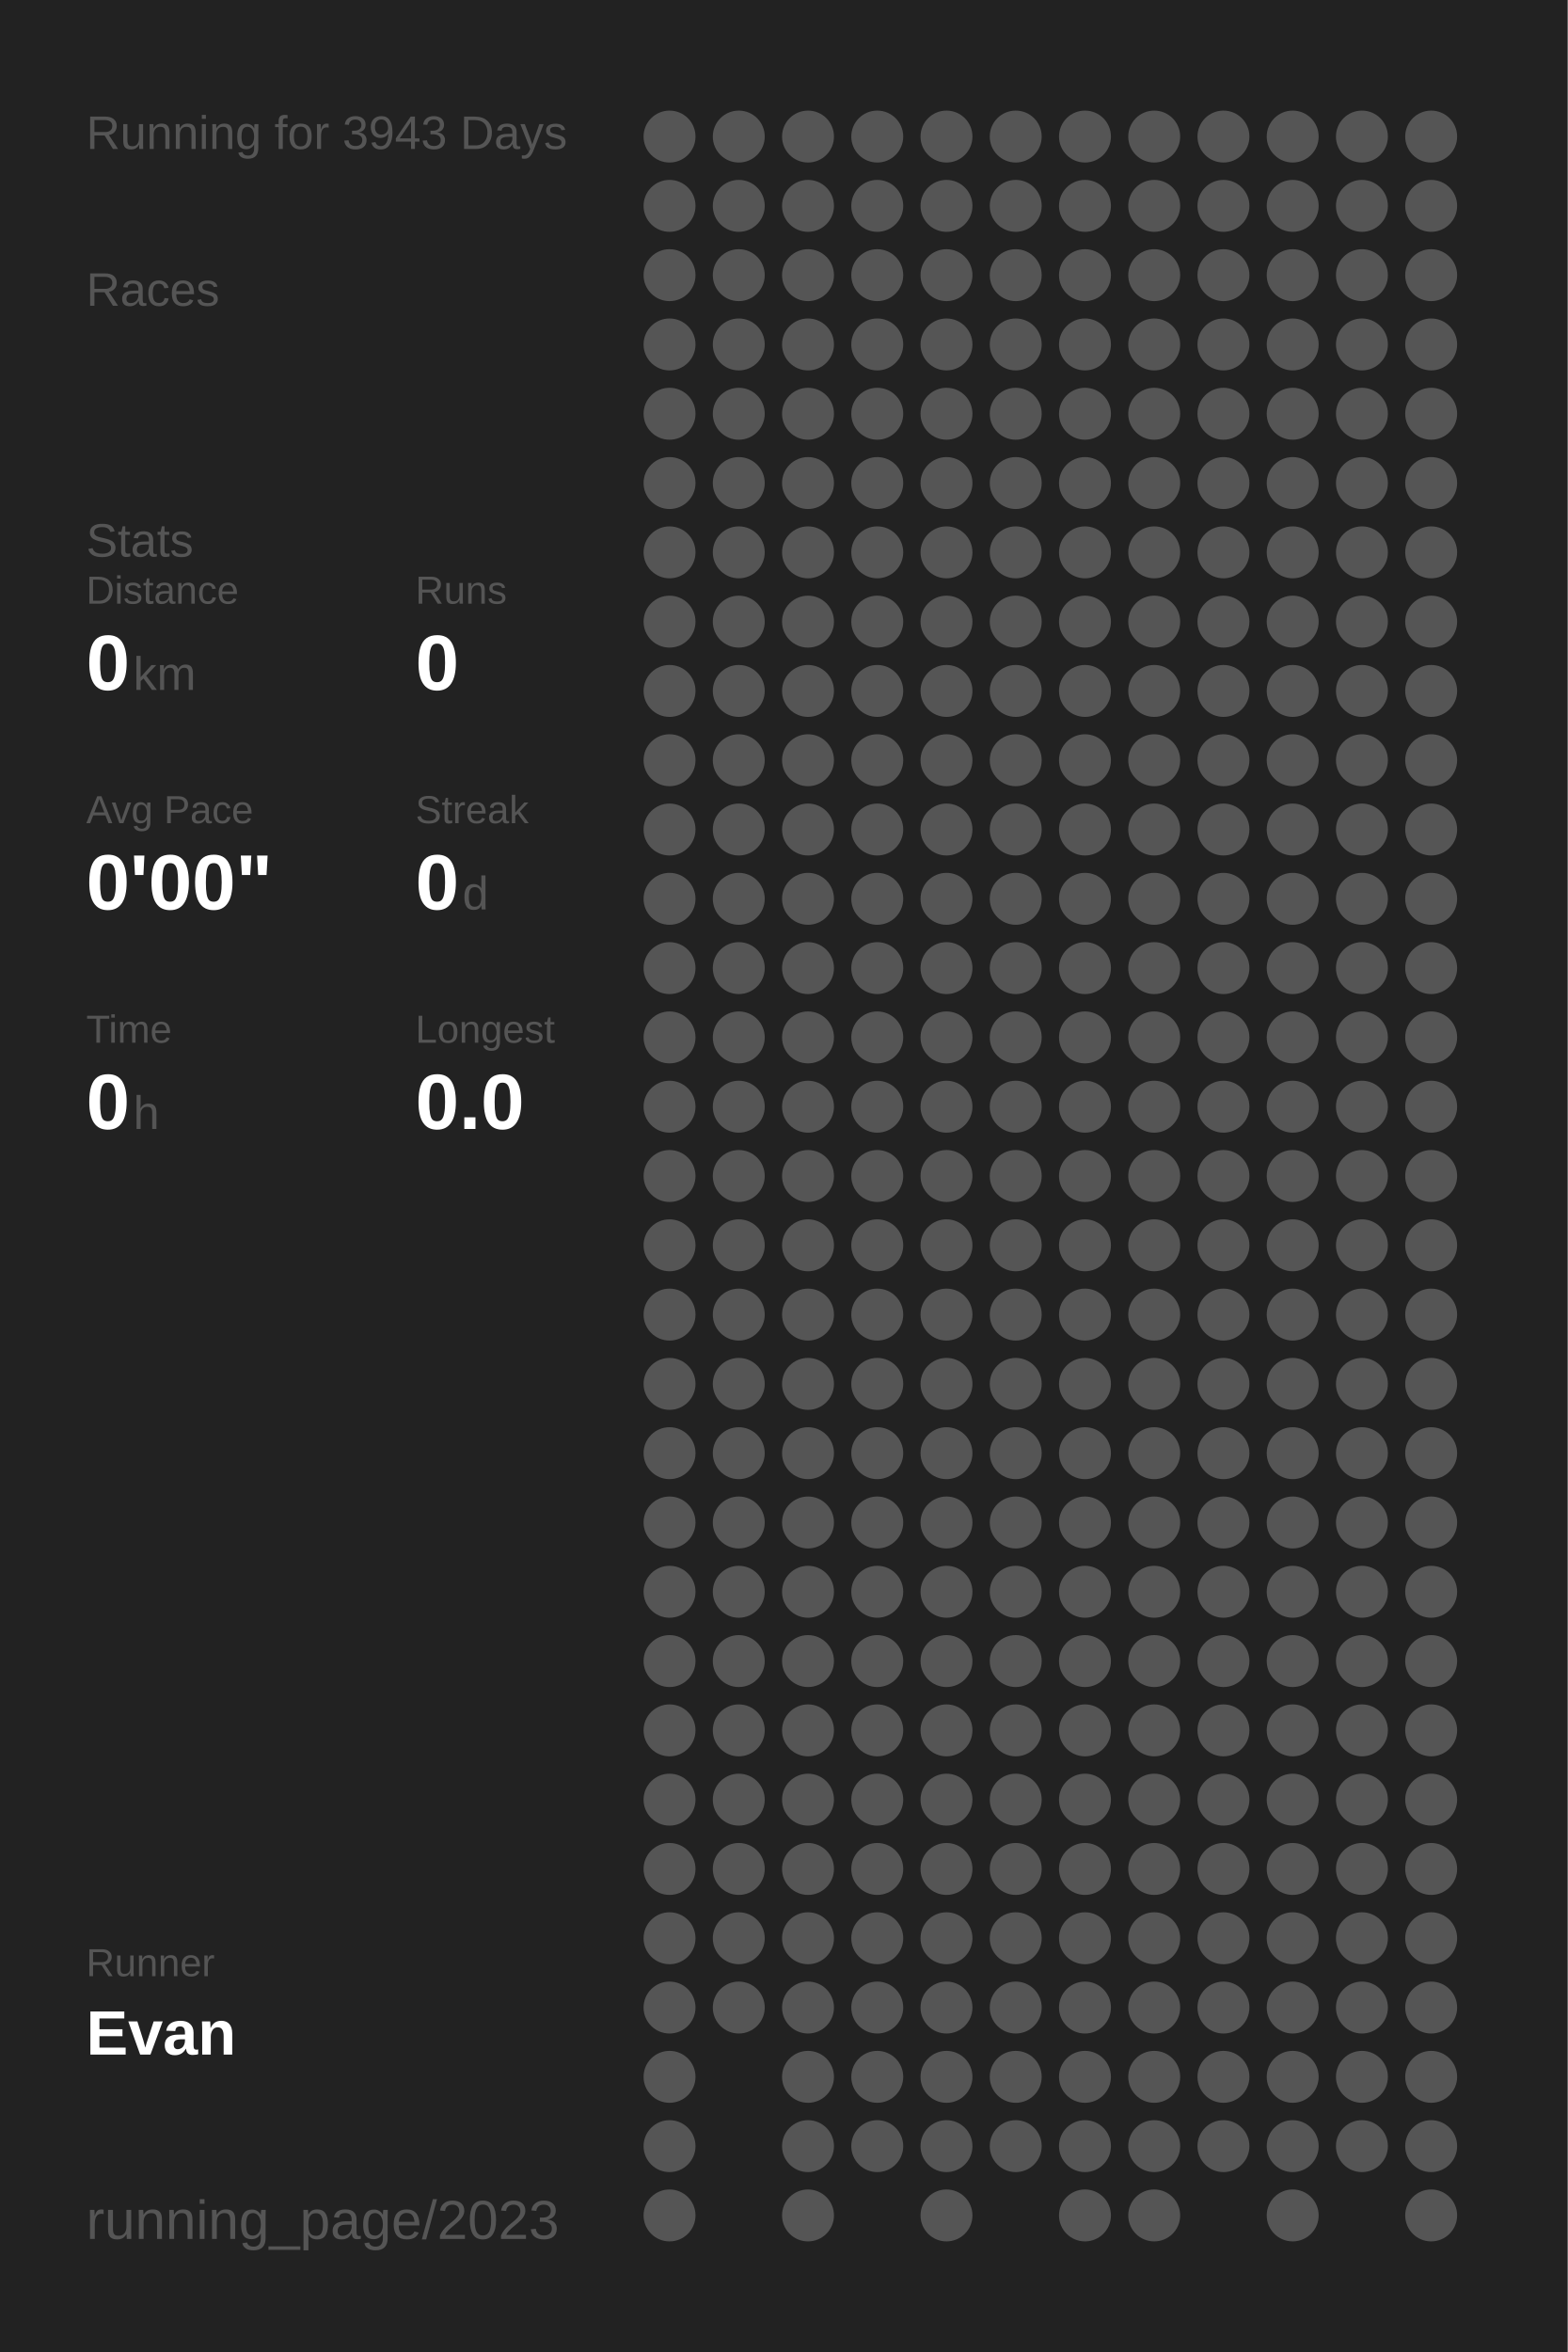
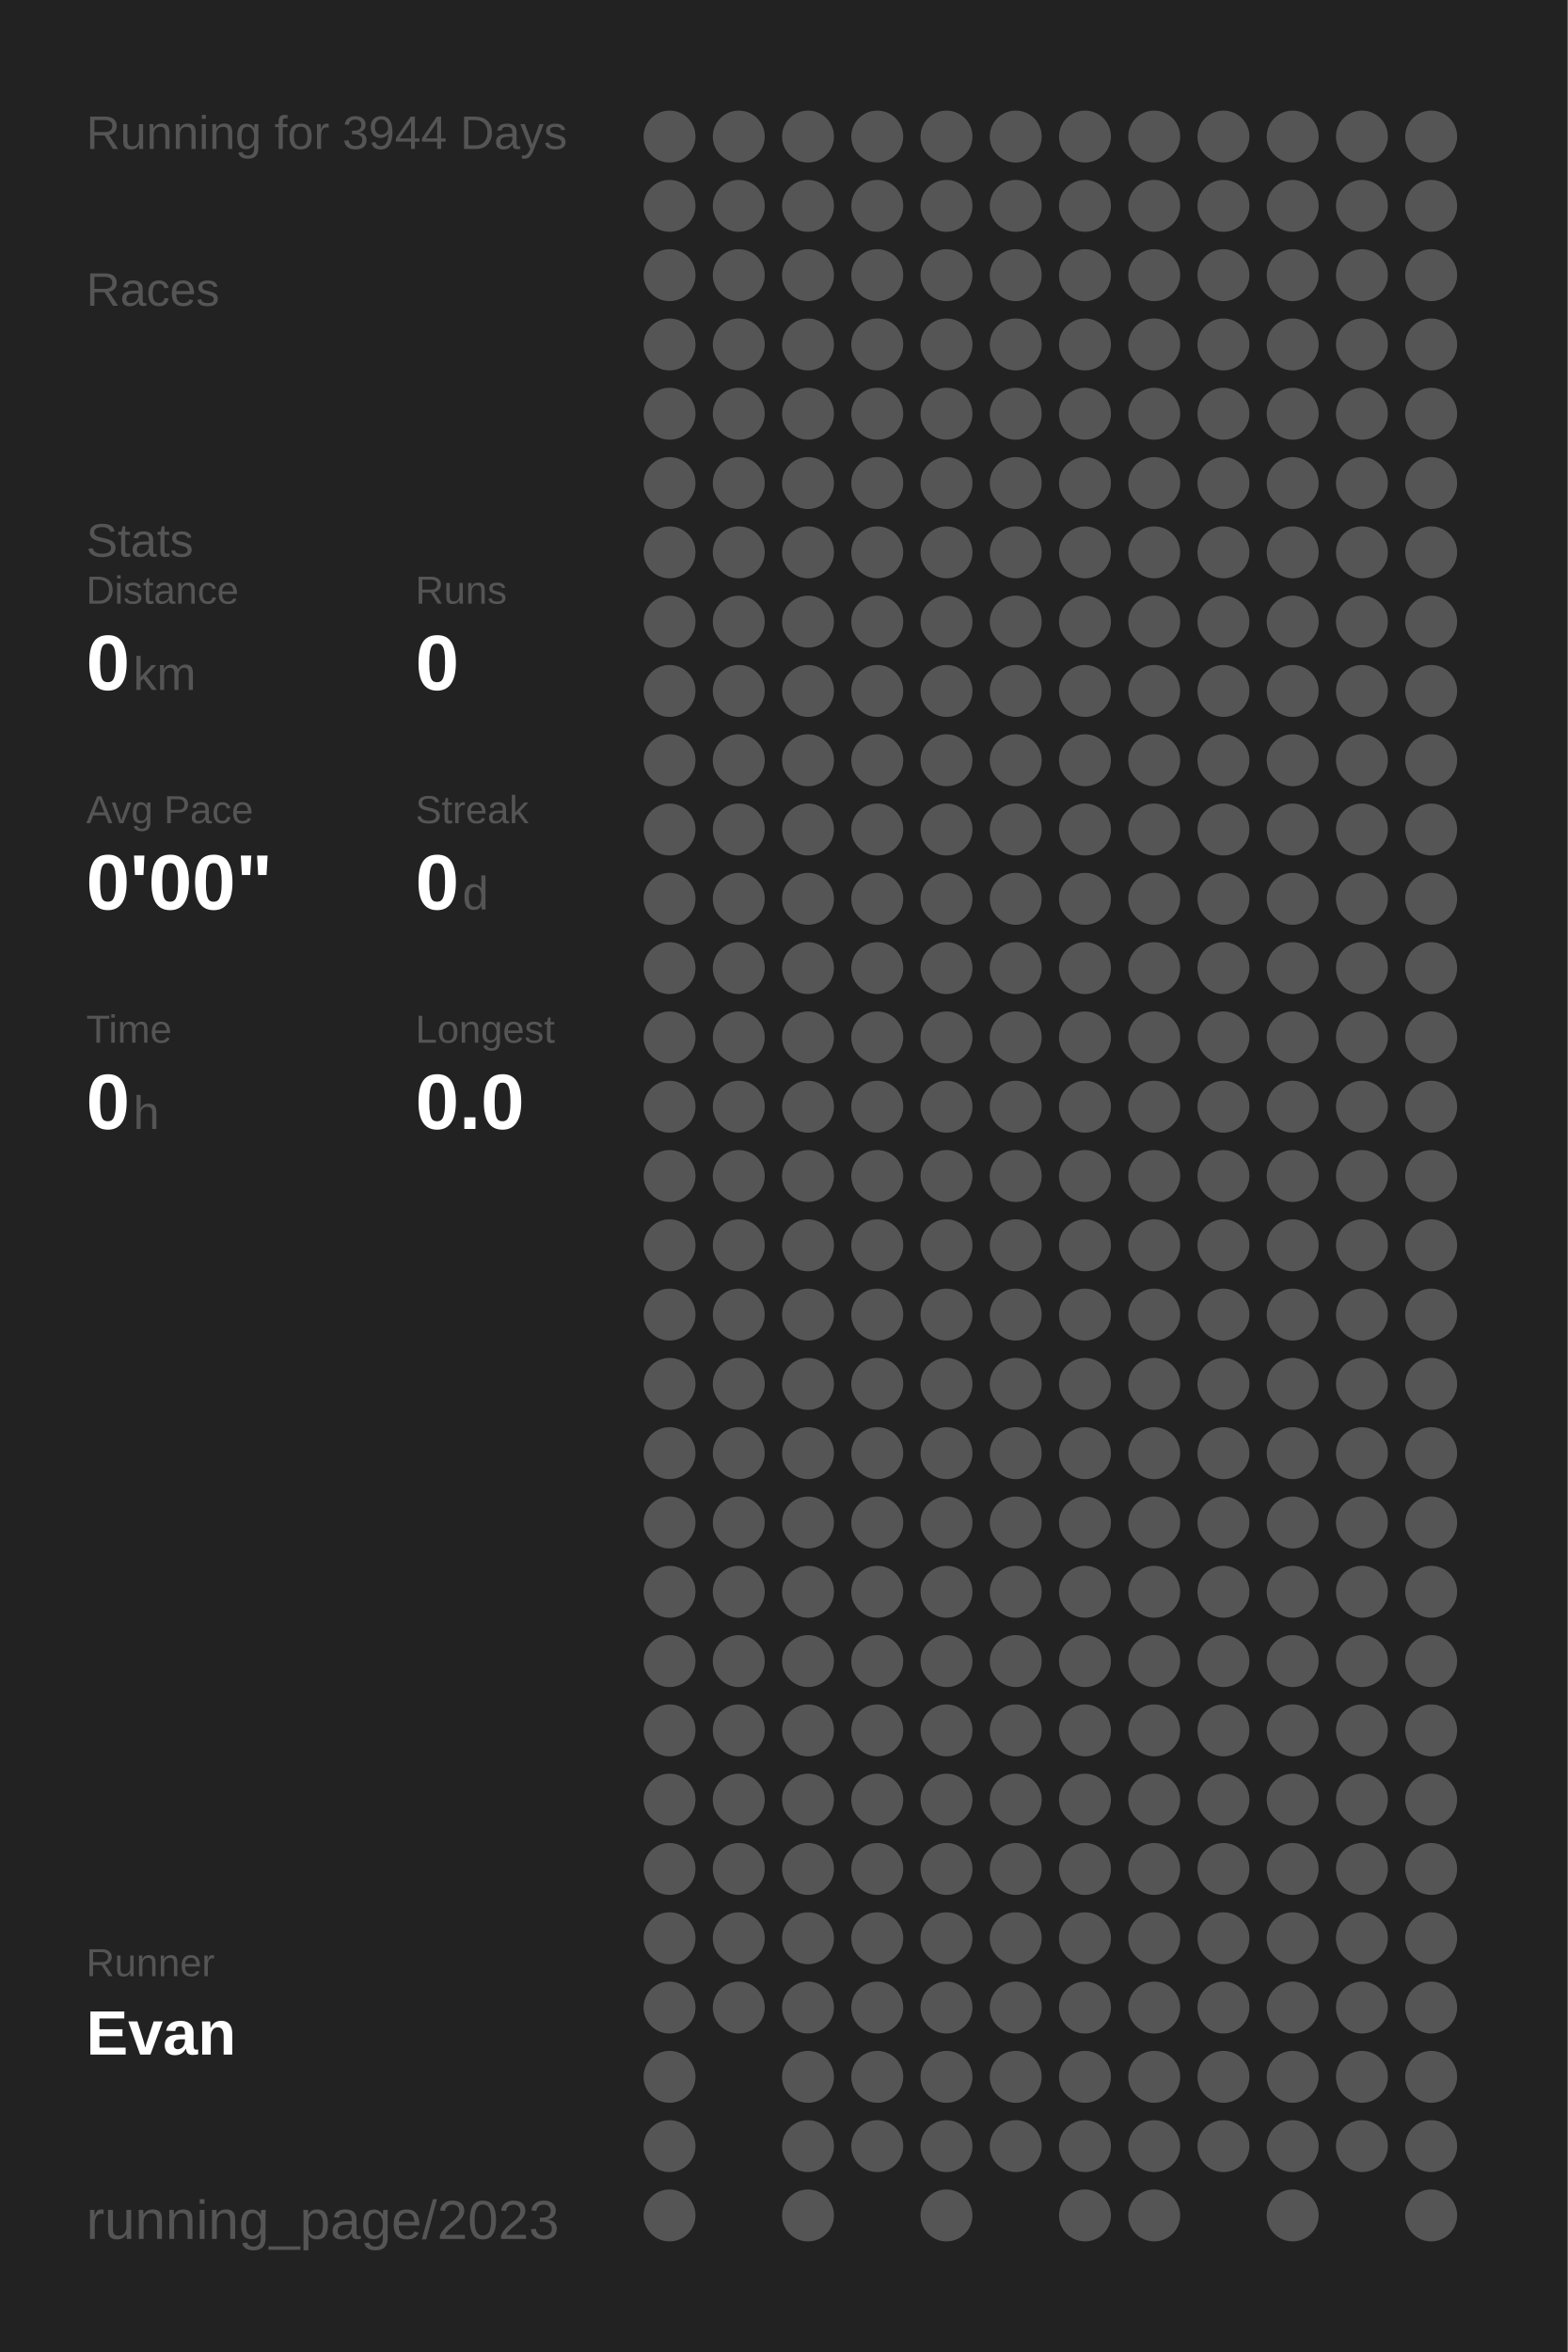
<svg xmlns="http://www.w3.org/2000/svg" baseProfile="full" height="300mm" version="1.1" viewBox="0,0,200,300" width="200mm">
  <defs />
  <rect fill="#222222" height="300" width="200" x="0" y="0" />
-   <text fill="#555555" style="font-size:6px; font-family:Arial;" x="11" y="19">Running for 3943 Days</text>
+   <text fill="#555555" style="font-size:6px; font-family:Arial;" x="11" y="19">Running for 3944 Days</text>
  <text fill="#555555" style="font-size:6px; font-family:Arial;" x="11" y="39">Races</text>
  <text fill="#555555" style="font-size:6px; font-family:Arial;" x="11" y="71">Stats</text>
  <text fill="#555555" style="font-size:5px; font-family:Arial;" x="11" y="77">Distance</text>
  <text fill="#FFFFFF" style="font-size:10px; font-family:Arial; font-weight:bold;" x="11" y="88">0</text>
  <text fill="#555555" style="font-size:6px; font-family:Arial;" x="17" y="88">km</text>
  <text fill="#555555" style="font-size:5px; font-family:Arial;" x="53" y="77">Runs</text>
  <text fill="#FFFFFF" style="font-size:10px; font-family:Arial; font-weight:bold;" x="53" y="88">0</text>
  <text fill="#555555" style="font-size:5px; font-family:Arial;" x="11" y="105">Avg Pace</text>
  <text fill="#FFFFFF" style="font-size:10px; font-family:Arial; font-weight:bold;" x="11" y="116">0'00"</text>
  <text fill="#555555" style="font-size:5px; font-family:Arial;" x="53" y="105">Streak</text>
  <text fill="#FFFFFF" style="font-size:10px; font-family:Arial; font-weight:bold;" x="53" y="116">0</text>
  <text fill="#555555" style="font-size:6px; font-family:Arial;" x="59" y="116">d</text>
  <text fill="#555555" style="font-size:5px; font-family:Arial;" x="11" y="133">Time</text>
  <text fill="#FFFFFF" style="font-size:10px; font-family:Arial; font-weight:bold;" x="11" y="144">0</text>
  <text fill="#555555" style="font-size:6px; font-family:Arial;" x="17" y="144">h</text>
  <text fill="#555555" style="font-size:5px; font-family:Arial;" x="53" y="133">Longest</text>
  <text fill="#FFFFFF" style="font-size:10px; font-family:Arial; font-weight:bold;" x="53" y="144">0.0</text>
  <text fill="#555555" style="font-size:5px; font-family:Arial;" x="11" y="252.065">Runner</text>
  <text fill="#FFFFFF" style="font-size:8px; font-family:Arial; font-weight:bold;" x="11" y="262.065">Evan</text>
  <text fill="#555555" style="font-size:7px; font-family:Arial;" x="11" y="285.581">running_page/2023</text>
  <circle cx="85.417" cy="17.419" fill="#555555" r="3.312" />
  <circle cx="85.417" cy="26.258" fill="#555555" r="3.312" />
  <circle cx="85.417" cy="35.097" fill="#555555" r="3.312" />
  <circle cx="85.417" cy="43.935" fill="#555555" r="3.312" />
  <circle cx="85.417" cy="52.774" fill="#555555" r="3.312" />
  <circle cx="85.417" cy="61.613" fill="#555555" r="3.312" />
  <circle cx="85.417" cy="70.452" fill="#555555" r="3.312" />
  <circle cx="85.417" cy="79.29" fill="#555555" r="3.312" />
  <circle cx="85.417" cy="88.129" fill="#555555" r="3.312" />
  <circle cx="85.417" cy="96.968" fill="#555555" r="3.312" />
  <circle cx="85.417" cy="105.806" fill="#555555" r="3.312" />
  <circle cx="85.417" cy="114.645" fill="#555555" r="3.312" />
  <circle cx="85.417" cy="123.484" fill="#555555" r="3.312" />
  <circle cx="85.417" cy="132.323" fill="#555555" r="3.312" />
  <circle cx="85.417" cy="141.161" fill="#555555" r="3.312" />
  <circle cx="85.417" cy="150" fill="#555555" r="3.312" />
  <circle cx="85.417" cy="158.839" fill="#555555" r="3.312" />
  <circle cx="85.417" cy="167.677" fill="#555555" r="3.312" />
  <circle cx="85.417" cy="176.516" fill="#555555" r="3.312" />
  <circle cx="85.417" cy="185.355" fill="#555555" r="3.312" />
  <circle cx="85.417" cy="194.194" fill="#555555" r="3.312" />
  <circle cx="85.417" cy="203.032" fill="#555555" r="3.312" />
  <circle cx="85.417" cy="211.871" fill="#555555" r="3.312" />
  <circle cx="85.417" cy="220.71" fill="#555555" r="3.312" />
  <circle cx="85.417" cy="229.548" fill="#555555" r="3.312" />
  <circle cx="85.417" cy="238.387" fill="#555555" r="3.312" />
  <circle cx="85.417" cy="247.226" fill="#555555" r="3.312" />
  <circle cx="85.417" cy="256.065" fill="#555555" r="3.312" />
  <circle cx="85.417" cy="264.903" fill="#555555" r="3.312" />
  <circle cx="85.417" cy="273.742" fill="#555555" r="3.312" />
  <circle cx="85.417" cy="282.581" fill="#555555" r="3.312" />
  <circle cx="94.25" cy="17.419" fill="#555555" r="3.312" />
  <circle cx="94.25" cy="26.258" fill="#555555" r="3.312" />
  <circle cx="94.25" cy="35.097" fill="#555555" r="3.312" />
  <circle cx="94.25" cy="43.935" fill="#555555" r="3.312" />
  <circle cx="94.25" cy="52.774" fill="#555555" r="3.312" />
  <circle cx="94.25" cy="61.613" fill="#555555" r="3.312" />
  <circle cx="94.25" cy="70.452" fill="#555555" r="3.312" />
  <circle cx="94.25" cy="79.29" fill="#555555" r="3.312" />
  <circle cx="94.25" cy="88.129" fill="#555555" r="3.312" />
  <circle cx="94.25" cy="96.968" fill="#555555" r="3.312" />
  <circle cx="94.25" cy="105.806" fill="#555555" r="3.312" />
  <circle cx="94.25" cy="114.645" fill="#555555" r="3.312" />
  <circle cx="94.25" cy="123.484" fill="#555555" r="3.312" />
  <circle cx="94.25" cy="132.323" fill="#555555" r="3.312" />
  <circle cx="94.25" cy="141.161" fill="#555555" r="3.312" />
  <circle cx="94.25" cy="150" fill="#555555" r="3.312" />
  <circle cx="94.25" cy="158.839" fill="#555555" r="3.312" />
  <circle cx="94.25" cy="167.677" fill="#555555" r="3.312" />
  <circle cx="94.25" cy="176.516" fill="#555555" r="3.312" />
  <circle cx="94.25" cy="185.355" fill="#555555" r="3.312" />
  <circle cx="94.25" cy="194.194" fill="#555555" r="3.312" />
  <circle cx="94.25" cy="203.032" fill="#555555" r="3.312" />
  <circle cx="94.25" cy="211.871" fill="#555555" r="3.312" />
  <circle cx="94.25" cy="220.71" fill="#555555" r="3.312" />
  <circle cx="94.25" cy="229.548" fill="#555555" r="3.312" />
  <circle cx="94.25" cy="238.387" fill="#555555" r="3.312" />
  <circle cx="94.25" cy="247.226" fill="#555555" r="3.312" />
  <circle cx="94.25" cy="256.065" fill="#555555" r="3.312" />
  <circle cx="103.083" cy="17.419" fill="#555555" r="3.312" />
  <circle cx="103.083" cy="26.258" fill="#555555" r="3.312" />
  <circle cx="103.083" cy="35.097" fill="#555555" r="3.312" />
  <circle cx="103.083" cy="43.935" fill="#555555" r="3.312" />
  <circle cx="103.083" cy="52.774" fill="#555555" r="3.312" />
  <circle cx="103.083" cy="61.613" fill="#555555" r="3.312" />
  <circle cx="103.083" cy="70.452" fill="#555555" r="3.312" />
  <circle cx="103.083" cy="79.29" fill="#555555" r="3.312" />
  <circle cx="103.083" cy="88.129" fill="#555555" r="3.312" />
  <circle cx="103.083" cy="96.968" fill="#555555" r="3.312" />
  <circle cx="103.083" cy="105.806" fill="#555555" r="3.312" />
  <circle cx="103.083" cy="114.645" fill="#555555" r="3.312" />
  <circle cx="103.083" cy="123.484" fill="#555555" r="3.312" />
  <circle cx="103.083" cy="132.323" fill="#555555" r="3.312" />
  <circle cx="103.083" cy="141.161" fill="#555555" r="3.312" />
  <circle cx="103.083" cy="150" fill="#555555" r="3.312" />
  <circle cx="103.083" cy="158.839" fill="#555555" r="3.312" />
  <circle cx="103.083" cy="167.677" fill="#555555" r="3.312" />
  <circle cx="103.083" cy="176.516" fill="#555555" r="3.312" />
  <circle cx="103.083" cy="185.355" fill="#555555" r="3.312" />
  <circle cx="103.083" cy="194.194" fill="#555555" r="3.312" />
  <circle cx="103.083" cy="203.032" fill="#555555" r="3.312" />
  <circle cx="103.083" cy="211.871" fill="#555555" r="3.312" />
  <circle cx="103.083" cy="220.71" fill="#555555" r="3.312" />
  <circle cx="103.083" cy="229.548" fill="#555555" r="3.312" />
  <circle cx="103.083" cy="238.387" fill="#555555" r="3.312" />
  <circle cx="103.083" cy="247.226" fill="#555555" r="3.312" />
  <circle cx="103.083" cy="256.065" fill="#555555" r="3.312" />
  <circle cx="103.083" cy="264.903" fill="#555555" r="3.312" />
  <circle cx="103.083" cy="273.742" fill="#555555" r="3.312" />
  <circle cx="103.083" cy="282.581" fill="#555555" r="3.312" />
  <circle cx="111.917" cy="17.419" fill="#555555" r="3.312" />
  <circle cx="111.917" cy="26.258" fill="#555555" r="3.312" />
  <circle cx="111.917" cy="35.097" fill="#555555" r="3.312" />
  <circle cx="111.917" cy="43.935" fill="#555555" r="3.312" />
  <circle cx="111.917" cy="52.774" fill="#555555" r="3.312" />
  <circle cx="111.917" cy="61.613" fill="#555555" r="3.312" />
  <circle cx="111.917" cy="70.452" fill="#555555" r="3.312" />
  <circle cx="111.917" cy="79.29" fill="#555555" r="3.312" />
  <circle cx="111.917" cy="88.129" fill="#555555" r="3.312" />
  <circle cx="111.917" cy="96.968" fill="#555555" r="3.312" />
  <circle cx="111.917" cy="105.806" fill="#555555" r="3.312" />
  <circle cx="111.917" cy="114.645" fill="#555555" r="3.312" />
  <circle cx="111.917" cy="123.484" fill="#555555" r="3.312" />
  <circle cx="111.917" cy="132.323" fill="#555555" r="3.312" />
  <circle cx="111.917" cy="141.161" fill="#555555" r="3.312" />
  <circle cx="111.917" cy="150" fill="#555555" r="3.312" />
  <circle cx="111.917" cy="158.839" fill="#555555" r="3.312" />
  <circle cx="111.917" cy="167.677" fill="#555555" r="3.312" />
  <circle cx="111.917" cy="176.516" fill="#555555" r="3.312" />
  <circle cx="111.917" cy="185.355" fill="#555555" r="3.312" />
  <circle cx="111.917" cy="194.194" fill="#555555" r="3.312" />
  <circle cx="111.917" cy="203.032" fill="#555555" r="3.312" />
  <circle cx="111.917" cy="211.871" fill="#555555" r="3.312" />
  <circle cx="111.917" cy="220.71" fill="#555555" r="3.312" />
  <circle cx="111.917" cy="229.548" fill="#555555" r="3.312" />
  <circle cx="111.917" cy="238.387" fill="#555555" r="3.312" />
  <circle cx="111.917" cy="247.226" fill="#555555" r="3.312" />
  <circle cx="111.917" cy="256.065" fill="#555555" r="3.312" />
  <circle cx="111.917" cy="264.903" fill="#555555" r="3.312" />
  <circle cx="111.917" cy="273.742" fill="#555555" r="3.312" />
  <circle cx="120.75" cy="17.419" fill="#555555" r="3.312" />
  <circle cx="120.75" cy="26.258" fill="#555555" r="3.312" />
  <circle cx="120.75" cy="35.097" fill="#555555" r="3.312" />
  <circle cx="120.75" cy="43.935" fill="#555555" r="3.312" />
  <circle cx="120.75" cy="52.774" fill="#555555" r="3.312" />
  <circle cx="120.75" cy="61.613" fill="#555555" r="3.312" />
  <circle cx="120.75" cy="70.452" fill="#555555" r="3.312" />
  <circle cx="120.75" cy="79.29" fill="#555555" r="3.312" />
  <circle cx="120.75" cy="88.129" fill="#555555" r="3.312" />
  <circle cx="120.75" cy="96.968" fill="#555555" r="3.312" />
  <circle cx="120.75" cy="105.806" fill="#555555" r="3.312" />
  <circle cx="120.75" cy="114.645" fill="#555555" r="3.312" />
  <circle cx="120.75" cy="123.484" fill="#555555" r="3.312" />
  <circle cx="120.75" cy="132.323" fill="#555555" r="3.312" />
  <circle cx="120.75" cy="141.161" fill="#555555" r="3.312" />
  <circle cx="120.75" cy="150" fill="#555555" r="3.312" />
  <circle cx="120.75" cy="158.839" fill="#555555" r="3.312" />
  <circle cx="120.75" cy="167.677" fill="#555555" r="3.312" />
  <circle cx="120.75" cy="176.516" fill="#555555" r="3.312" />
  <circle cx="120.75" cy="185.355" fill="#555555" r="3.312" />
  <circle cx="120.75" cy="194.194" fill="#555555" r="3.312" />
  <circle cx="120.75" cy="203.032" fill="#555555" r="3.312" />
  <circle cx="120.75" cy="211.871" fill="#555555" r="3.312" />
  <circle cx="120.75" cy="220.71" fill="#555555" r="3.312" />
  <circle cx="120.75" cy="229.548" fill="#555555" r="3.312" />
  <circle cx="120.75" cy="238.387" fill="#555555" r="3.312" />
  <circle cx="120.75" cy="247.226" fill="#555555" r="3.312" />
  <circle cx="120.75" cy="256.065" fill="#555555" r="3.312" />
  <circle cx="120.75" cy="264.903" fill="#555555" r="3.312" />
  <circle cx="120.75" cy="273.742" fill="#555555" r="3.312" />
  <circle cx="120.75" cy="282.581" fill="#555555" r="3.312" />
  <circle cx="129.583" cy="17.419" fill="#555555" r="3.312" />
  <circle cx="129.583" cy="26.258" fill="#555555" r="3.312" />
  <circle cx="129.583" cy="35.097" fill="#555555" r="3.312" />
  <circle cx="129.583" cy="43.935" fill="#555555" r="3.312" />
  <circle cx="129.583" cy="52.774" fill="#555555" r="3.312" />
  <circle cx="129.583" cy="61.613" fill="#555555" r="3.312" />
  <circle cx="129.583" cy="70.452" fill="#555555" r="3.312" />
  <circle cx="129.583" cy="79.29" fill="#555555" r="3.312" />
  <circle cx="129.583" cy="88.129" fill="#555555" r="3.312" />
  <circle cx="129.583" cy="96.968" fill="#555555" r="3.312" />
  <circle cx="129.583" cy="105.806" fill="#555555" r="3.312" />
  <circle cx="129.583" cy="114.645" fill="#555555" r="3.312" />
  <circle cx="129.583" cy="123.484" fill="#555555" r="3.312" />
  <circle cx="129.583" cy="132.323" fill="#555555" r="3.312" />
  <circle cx="129.583" cy="141.161" fill="#555555" r="3.312" />
  <circle cx="129.583" cy="150" fill="#555555" r="3.312" />
  <circle cx="129.583" cy="158.839" fill="#555555" r="3.312" />
  <circle cx="129.583" cy="167.677" fill="#555555" r="3.312" />
  <circle cx="129.583" cy="176.516" fill="#555555" r="3.312" />
  <circle cx="129.583" cy="185.355" fill="#555555" r="3.312" />
  <circle cx="129.583" cy="194.194" fill="#555555" r="3.312" />
  <circle cx="129.583" cy="203.032" fill="#555555" r="3.312" />
  <circle cx="129.583" cy="211.871" fill="#555555" r="3.312" />
  <circle cx="129.583" cy="220.71" fill="#555555" r="3.312" />
  <circle cx="129.583" cy="229.548" fill="#555555" r="3.312" />
  <circle cx="129.583" cy="238.387" fill="#555555" r="3.312" />
  <circle cx="129.583" cy="247.226" fill="#555555" r="3.312" />
  <circle cx="129.583" cy="256.065" fill="#555555" r="3.312" />
  <circle cx="129.583" cy="264.903" fill="#555555" r="3.312" />
  <circle cx="129.583" cy="273.742" fill="#555555" r="3.312" />
  <circle cx="138.417" cy="17.419" fill="#555555" r="3.312" />
  <circle cx="138.417" cy="26.258" fill="#555555" r="3.312" />
  <circle cx="138.417" cy="35.097" fill="#555555" r="3.312" />
  <circle cx="138.417" cy="43.935" fill="#555555" r="3.312" />
  <circle cx="138.417" cy="52.774" fill="#555555" r="3.312" />
  <circle cx="138.417" cy="61.613" fill="#555555" r="3.312" />
  <circle cx="138.417" cy="70.452" fill="#555555" r="3.312" />
  <circle cx="138.417" cy="79.29" fill="#555555" r="3.312" />
  <circle cx="138.417" cy="88.129" fill="#555555" r="3.312" />
  <circle cx="138.417" cy="96.968" fill="#555555" r="3.312" />
  <circle cx="138.417" cy="105.806" fill="#555555" r="3.312" />
  <circle cx="138.417" cy="114.645" fill="#555555" r="3.312" />
  <circle cx="138.417" cy="123.484" fill="#555555" r="3.312" />
  <circle cx="138.417" cy="132.323" fill="#555555" r="3.312" />
  <circle cx="138.417" cy="141.161" fill="#555555" r="3.312" />
  <circle cx="138.417" cy="150" fill="#555555" r="3.312" />
  <circle cx="138.417" cy="158.839" fill="#555555" r="3.312" />
  <circle cx="138.417" cy="167.677" fill="#555555" r="3.312" />
  <circle cx="138.417" cy="176.516" fill="#555555" r="3.312" />
  <circle cx="138.417" cy="185.355" fill="#555555" r="3.312" />
  <circle cx="138.417" cy="194.194" fill="#555555" r="3.312" />
  <circle cx="138.417" cy="203.032" fill="#555555" r="3.312" />
  <circle cx="138.417" cy="211.871" fill="#555555" r="3.312" />
  <circle cx="138.417" cy="220.71" fill="#555555" r="3.312" />
  <circle cx="138.417" cy="229.548" fill="#555555" r="3.312" />
  <circle cx="138.417" cy="238.387" fill="#555555" r="3.312" />
  <circle cx="138.417" cy="247.226" fill="#555555" r="3.312" />
  <circle cx="138.417" cy="256.065" fill="#555555" r="3.312" />
  <circle cx="138.417" cy="264.903" fill="#555555" r="3.312" />
  <circle cx="138.417" cy="273.742" fill="#555555" r="3.312" />
  <circle cx="138.417" cy="282.581" fill="#555555" r="3.312" />
  <circle cx="147.25" cy="17.419" fill="#555555" r="3.312" />
  <circle cx="147.25" cy="26.258" fill="#555555" r="3.312" />
  <circle cx="147.25" cy="35.097" fill="#555555" r="3.312" />
  <circle cx="147.25" cy="43.935" fill="#555555" r="3.312" />
  <circle cx="147.25" cy="52.774" fill="#555555" r="3.312" />
  <circle cx="147.25" cy="61.613" fill="#555555" r="3.312" />
  <circle cx="147.25" cy="70.452" fill="#555555" r="3.312" />
  <circle cx="147.25" cy="79.29" fill="#555555" r="3.312" />
  <circle cx="147.25" cy="88.129" fill="#555555" r="3.312" />
  <circle cx="147.25" cy="96.968" fill="#555555" r="3.312" />
  <circle cx="147.25" cy="105.806" fill="#555555" r="3.312" />
  <circle cx="147.25" cy="114.645" fill="#555555" r="3.312" />
  <circle cx="147.25" cy="123.484" fill="#555555" r="3.312" />
  <circle cx="147.25" cy="132.323" fill="#555555" r="3.312" />
  <circle cx="147.25" cy="141.161" fill="#555555" r="3.312" />
  <circle cx="147.25" cy="150" fill="#555555" r="3.312" />
  <circle cx="147.25" cy="158.839" fill="#555555" r="3.312" />
  <circle cx="147.25" cy="167.677" fill="#555555" r="3.312" />
  <circle cx="147.25" cy="176.516" fill="#555555" r="3.312" />
  <circle cx="147.25" cy="185.355" fill="#555555" r="3.312" />
  <circle cx="147.25" cy="194.194" fill="#555555" r="3.312" />
  <circle cx="147.25" cy="203.032" fill="#555555" r="3.312" />
  <circle cx="147.25" cy="211.871" fill="#555555" r="3.312" />
  <circle cx="147.25" cy="220.71" fill="#555555" r="3.312" />
  <circle cx="147.25" cy="229.548" fill="#555555" r="3.312" />
  <circle cx="147.25" cy="238.387" fill="#555555" r="3.312" />
  <circle cx="147.25" cy="247.226" fill="#555555" r="3.312" />
  <circle cx="147.25" cy="256.065" fill="#555555" r="3.312" />
  <circle cx="147.25" cy="264.903" fill="#555555" r="3.312" />
  <circle cx="147.25" cy="273.742" fill="#555555" r="3.312" />
  <circle cx="147.25" cy="282.581" fill="#555555" r="3.312" />
  <circle cx="156.083" cy="17.419" fill="#555555" r="3.312" />
  <circle cx="156.083" cy="26.258" fill="#555555" r="3.312" />
  <circle cx="156.083" cy="35.097" fill="#555555" r="3.312" />
  <circle cx="156.083" cy="43.935" fill="#555555" r="3.312" />
  <circle cx="156.083" cy="52.774" fill="#555555" r="3.312" />
  <circle cx="156.083" cy="61.613" fill="#555555" r="3.312" />
  <circle cx="156.083" cy="70.452" fill="#555555" r="3.312" />
  <circle cx="156.083" cy="79.29" fill="#555555" r="3.312" />
  <circle cx="156.083" cy="88.129" fill="#555555" r="3.312" />
  <circle cx="156.083" cy="96.968" fill="#555555" r="3.312" />
  <circle cx="156.083" cy="105.806" fill="#555555" r="3.312" />
  <circle cx="156.083" cy="114.645" fill="#555555" r="3.312" />
  <circle cx="156.083" cy="123.484" fill="#555555" r="3.312" />
  <circle cx="156.083" cy="132.323" fill="#555555" r="3.312" />
  <circle cx="156.083" cy="141.161" fill="#555555" r="3.312" />
  <circle cx="156.083" cy="150" fill="#555555" r="3.312" />
  <circle cx="156.083" cy="158.839" fill="#555555" r="3.312" />
  <circle cx="156.083" cy="167.677" fill="#555555" r="3.312" />
  <circle cx="156.083" cy="176.516" fill="#555555" r="3.312" />
  <circle cx="156.083" cy="185.355" fill="#555555" r="3.312" />
  <circle cx="156.083" cy="194.194" fill="#555555" r="3.312" />
  <circle cx="156.083" cy="203.032" fill="#555555" r="3.312" />
  <circle cx="156.083" cy="211.871" fill="#555555" r="3.312" />
  <circle cx="156.083" cy="220.71" fill="#555555" r="3.312" />
  <circle cx="156.083" cy="229.548" fill="#555555" r="3.312" />
  <circle cx="156.083" cy="238.387" fill="#555555" r="3.312" />
  <circle cx="156.083" cy="247.226" fill="#555555" r="3.312" />
  <circle cx="156.083" cy="256.065" fill="#555555" r="3.312" />
  <circle cx="156.083" cy="264.903" fill="#555555" r="3.312" />
  <circle cx="156.083" cy="273.742" fill="#555555" r="3.312" />
  <circle cx="164.917" cy="17.419" fill="#555555" r="3.312" />
  <circle cx="164.917" cy="26.258" fill="#555555" r="3.312" />
  <circle cx="164.917" cy="35.097" fill="#555555" r="3.312" />
  <circle cx="164.917" cy="43.935" fill="#555555" r="3.312" />
  <circle cx="164.917" cy="52.774" fill="#555555" r="3.312" />
  <circle cx="164.917" cy="61.613" fill="#555555" r="3.312" />
  <circle cx="164.917" cy="70.452" fill="#555555" r="3.312" />
  <circle cx="164.917" cy="79.29" fill="#555555" r="3.312" />
  <circle cx="164.917" cy="88.129" fill="#555555" r="3.312" />
  <circle cx="164.917" cy="96.968" fill="#555555" r="3.312" />
  <circle cx="164.917" cy="105.806" fill="#555555" r="3.312" />
  <circle cx="164.917" cy="114.645" fill="#555555" r="3.312" />
  <circle cx="164.917" cy="123.484" fill="#555555" r="3.312" />
  <circle cx="164.917" cy="132.323" fill="#555555" r="3.312" />
  <circle cx="164.917" cy="141.161" fill="#555555" r="3.312" />
  <circle cx="164.917" cy="150" fill="#555555" r="3.312" />
  <circle cx="164.917" cy="158.839" fill="#555555" r="3.312" />
  <circle cx="164.917" cy="167.677" fill="#555555" r="3.312" />
  <circle cx="164.917" cy="176.516" fill="#555555" r="3.312" />
  <circle cx="164.917" cy="185.355" fill="#555555" r="3.312" />
  <circle cx="164.917" cy="194.194" fill="#555555" r="3.312" />
  <circle cx="164.917" cy="203.032" fill="#555555" r="3.312" />
  <circle cx="164.917" cy="211.871" fill="#555555" r="3.312" />
  <circle cx="164.917" cy="220.71" fill="#555555" r="3.312" />
  <circle cx="164.917" cy="229.548" fill="#555555" r="3.312" />
  <circle cx="164.917" cy="238.387" fill="#555555" r="3.312" />
  <circle cx="164.917" cy="247.226" fill="#555555" r="3.312" />
  <circle cx="164.917" cy="256.065" fill="#555555" r="3.312" />
  <circle cx="164.917" cy="264.903" fill="#555555" r="3.312" />
  <circle cx="164.917" cy="273.742" fill="#555555" r="3.312" />
  <circle cx="164.917" cy="282.581" fill="#555555" r="3.312" />
  <circle cx="173.75" cy="17.419" fill="#555555" r="3.312" />
  <circle cx="173.75" cy="26.258" fill="#555555" r="3.312" />
  <circle cx="173.75" cy="35.097" fill="#555555" r="3.312" />
  <circle cx="173.75" cy="43.935" fill="#555555" r="3.312" />
  <circle cx="173.75" cy="52.774" fill="#555555" r="3.312" />
  <circle cx="173.75" cy="61.613" fill="#555555" r="3.312" />
  <circle cx="173.75" cy="70.452" fill="#555555" r="3.312" />
  <circle cx="173.75" cy="79.29" fill="#555555" r="3.312" />
  <circle cx="173.75" cy="88.129" fill="#555555" r="3.312" />
  <circle cx="173.75" cy="96.968" fill="#555555" r="3.312" />
  <circle cx="173.75" cy="105.806" fill="#555555" r="3.312" />
  <circle cx="173.75" cy="114.645" fill="#555555" r="3.312" />
  <circle cx="173.75" cy="123.484" fill="#555555" r="3.312" />
  <circle cx="173.75" cy="132.323" fill="#555555" r="3.312" />
  <circle cx="173.75" cy="141.161" fill="#555555" r="3.312" />
  <circle cx="173.75" cy="150" fill="#555555" r="3.312" />
  <circle cx="173.75" cy="158.839" fill="#555555" r="3.312" />
  <circle cx="173.75" cy="167.677" fill="#555555" r="3.312" />
  <circle cx="173.75" cy="176.516" fill="#555555" r="3.312" />
  <circle cx="173.75" cy="185.355" fill="#555555" r="3.312" />
  <circle cx="173.75" cy="194.194" fill="#555555" r="3.312" />
  <circle cx="173.75" cy="203.032" fill="#555555" r="3.312" />
  <circle cx="173.75" cy="211.871" fill="#555555" r="3.312" />
  <circle cx="173.75" cy="220.71" fill="#555555" r="3.312" />
  <circle cx="173.75" cy="229.548" fill="#555555" r="3.312" />
  <circle cx="173.75" cy="238.387" fill="#555555" r="3.312" />
  <circle cx="173.75" cy="247.226" fill="#555555" r="3.312" />
  <circle cx="173.75" cy="256.065" fill="#555555" r="3.312" />
  <circle cx="173.75" cy="264.903" fill="#555555" r="3.312" />
  <circle cx="173.75" cy="273.742" fill="#555555" r="3.312" />
  <circle cx="182.583" cy="17.419" fill="#555555" r="3.312" />
  <circle cx="182.583" cy="26.258" fill="#555555" r="3.312" />
  <circle cx="182.583" cy="35.097" fill="#555555" r="3.312" />
  <circle cx="182.583" cy="43.935" fill="#555555" r="3.312" />
  <circle cx="182.583" cy="52.774" fill="#555555" r="3.312" />
  <circle cx="182.583" cy="61.613" fill="#555555" r="3.312" />
  <circle cx="182.583" cy="70.452" fill="#555555" r="3.312" />
  <circle cx="182.583" cy="79.29" fill="#555555" r="3.312" />
  <circle cx="182.583" cy="88.129" fill="#555555" r="3.312" />
  <circle cx="182.583" cy="96.968" fill="#555555" r="3.312" />
  <circle cx="182.583" cy="105.806" fill="#555555" r="3.312" />
  <circle cx="182.583" cy="114.645" fill="#555555" r="3.312" />
  <circle cx="182.583" cy="123.484" fill="#555555" r="3.312" />
  <circle cx="182.583" cy="132.323" fill="#555555" r="3.312" />
  <circle cx="182.583" cy="141.161" fill="#555555" r="3.312" />
  <circle cx="182.583" cy="150" fill="#555555" r="3.312" />
  <circle cx="182.583" cy="158.839" fill="#555555" r="3.312" />
  <circle cx="182.583" cy="167.677" fill="#555555" r="3.312" />
  <circle cx="182.583" cy="176.516" fill="#555555" r="3.312" />
  <circle cx="182.583" cy="185.355" fill="#555555" r="3.312" />
  <circle cx="182.583" cy="194.194" fill="#555555" r="3.312" />
  <circle cx="182.583" cy="203.032" fill="#555555" r="3.312" />
  <circle cx="182.583" cy="211.871" fill="#555555" r="3.312" />
  <circle cx="182.583" cy="220.71" fill="#555555" r="3.312" />
  <circle cx="182.583" cy="229.548" fill="#555555" r="3.312" />
  <circle cx="182.583" cy="238.387" fill="#555555" r="3.312" />
  <circle cx="182.583" cy="247.226" fill="#555555" r="3.312" />
  <circle cx="182.583" cy="256.065" fill="#555555" r="3.312" />
  <circle cx="182.583" cy="264.903" fill="#555555" r="3.312" />
  <circle cx="182.583" cy="273.742" fill="#555555" r="3.312" />
  <circle cx="182.583" cy="282.581" fill="#555555" r="3.312" />
</svg>
